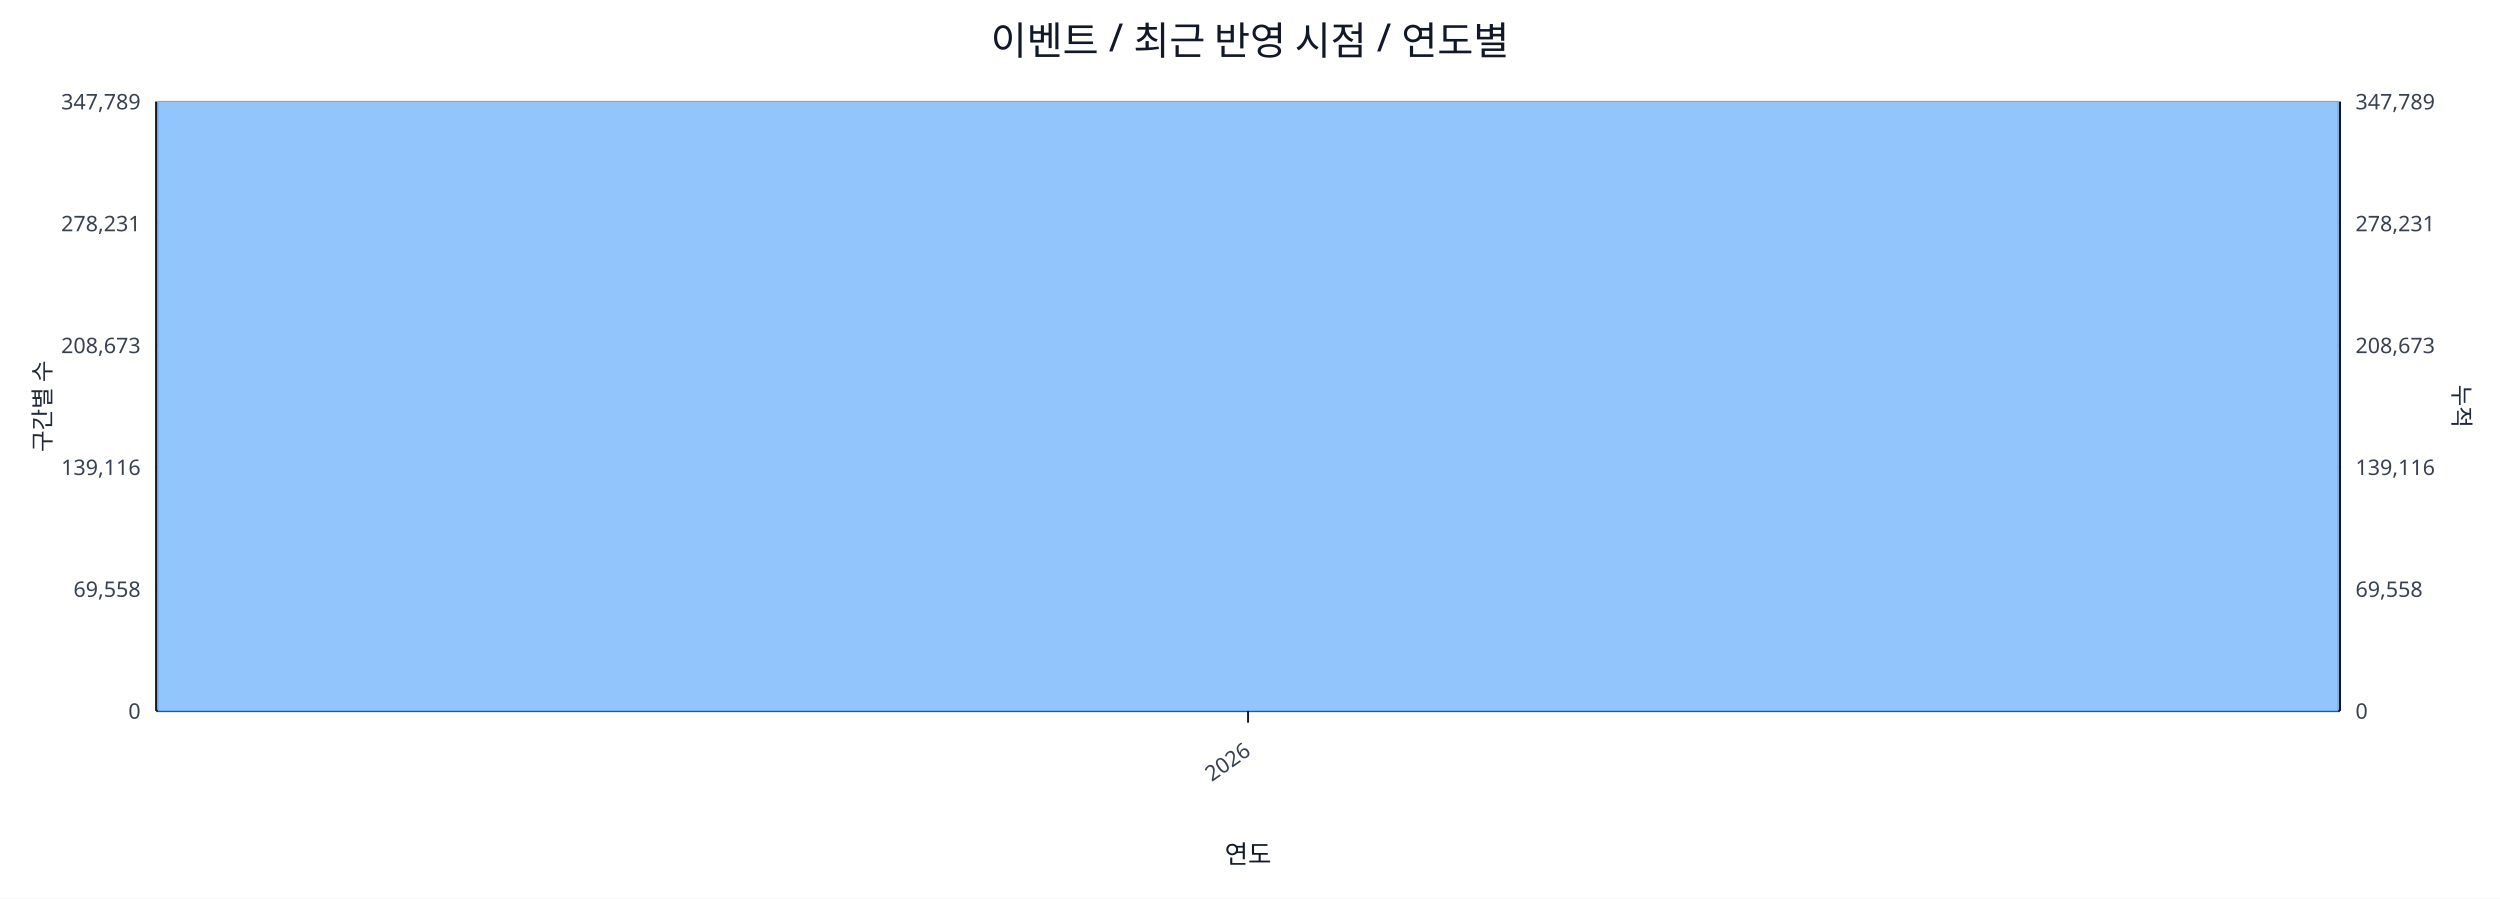
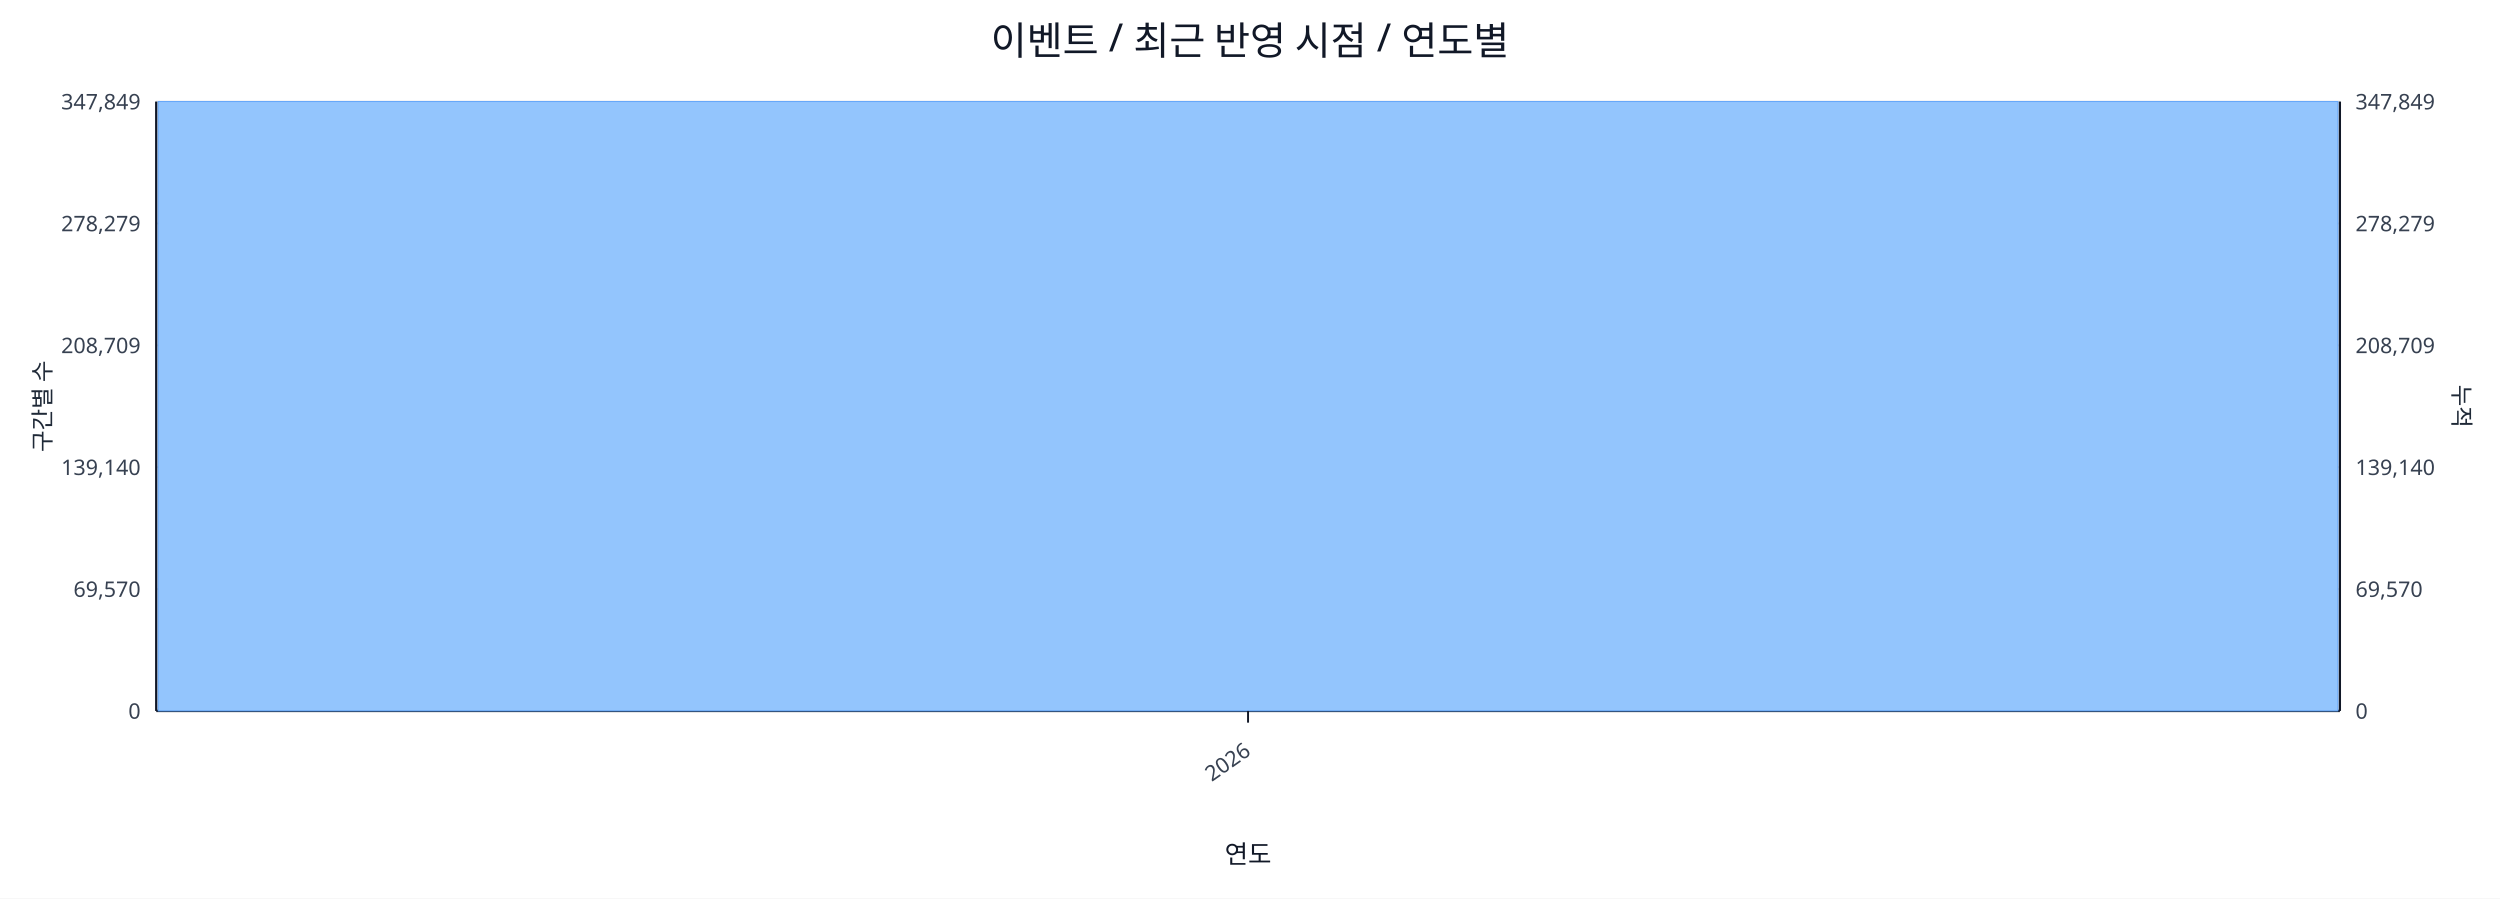
<svg xmlns="http://www.w3.org/2000/svg" width="1280" height="460" viewBox="0 0 1280 460">
  <rect x="0" y="0" width="100%" height="100%" fill="#ffffff" />
  <text x="640.0" y="28" font-size="20" text-anchor="middle" font-family="sans-serif" fill="#111827">이벤트 / 최근 반영 시점 / 연도별</text>
  <line x1="80.0" y1="52.0" x2="1198.0" y2="52.0" stroke="#e5e7eb" stroke-width="1" />
-   <text x="72.0" y="56.0" font-size="11" text-anchor="end" font-family="sans-serif" fill="#374151">347,789</text>
-   <text x="1206.0" y="56.0" font-size="11" text-anchor="start" font-family="sans-serif" fill="#374151">347,789</text>
+   <text x="72.0" y="56.0" font-size="11" text-anchor="end" font-family="sans-serif" fill="#374151">347,849</text>
+   <text x="1206.0" y="56.0" font-size="11" text-anchor="start" font-family="sans-serif" fill="#374151">347,849</text>
  <line x1="80.0" y1="114.4" x2="1198.0" y2="114.4" stroke="#e5e7eb" stroke-width="1" />
-   <text x="72.0" y="118.4" font-size="11" text-anchor="end" font-family="sans-serif" fill="#374151">278,231</text>
-   <text x="1206.0" y="118.4" font-size="11" text-anchor="start" font-family="sans-serif" fill="#374151">278,231</text>
+   <text x="72.0" y="118.4" font-size="11" text-anchor="end" font-family="sans-serif" fill="#374151">278,279</text>
+   <text x="1206.0" y="118.4" font-size="11" text-anchor="start" font-family="sans-serif" fill="#374151">278,279</text>
  <line x1="80.0" y1="176.8" x2="1198.0" y2="176.8" stroke="#e5e7eb" stroke-width="1" />
-   <text x="72.0" y="180.8" font-size="11" text-anchor="end" font-family="sans-serif" fill="#374151">208,673</text>
-   <text x="1206.0" y="180.8" font-size="11" text-anchor="start" font-family="sans-serif" fill="#374151">208,673</text>
+   <text x="72.0" y="180.8" font-size="11" text-anchor="end" font-family="sans-serif" fill="#374151">208,709</text>
+   <text x="1206.0" y="180.8" font-size="11" text-anchor="start" font-family="sans-serif" fill="#374151">208,709</text>
  <line x1="80.0" y1="239.2" x2="1198.0" y2="239.2" stroke="#e5e7eb" stroke-width="1" />
-   <text x="72.0" y="243.2" font-size="11" text-anchor="end" font-family="sans-serif" fill="#374151">139,116</text>
-   <text x="1206.0" y="243.2" font-size="11" text-anchor="start" font-family="sans-serif" fill="#374151">139,116</text>
+   <text x="72.0" y="243.2" font-size="11" text-anchor="end" font-family="sans-serif" fill="#374151">139,140</text>
+   <text x="1206.0" y="243.2" font-size="11" text-anchor="start" font-family="sans-serif" fill="#374151">139,140</text>
  <line x1="80.0" y1="301.6" x2="1198.0" y2="301.6" stroke="#e5e7eb" stroke-width="1" />
-   <text x="72.0" y="305.6" font-size="11" text-anchor="end" font-family="sans-serif" fill="#374151">69,558</text>
-   <text x="1206.0" y="305.6" font-size="11" text-anchor="start" font-family="sans-serif" fill="#374151">69,558</text>
+   <text x="72.0" y="305.6" font-size="11" text-anchor="end" font-family="sans-serif" fill="#374151">69,570</text>
+   <text x="1206.0" y="305.6" font-size="11" text-anchor="start" font-family="sans-serif" fill="#374151">69,570</text>
  <line x1="80.0" y1="364.0" x2="1198.0" y2="364.0" stroke="#e5e7eb" stroke-width="1" />
  <text x="72.0" y="368.0" font-size="11" text-anchor="end" font-family="sans-serif" fill="#374151">0</text>
  <text x="1206.0" y="368.0" font-size="11" text-anchor="start" font-family="sans-serif" fill="#374151">0</text>
  <line x1="80.0" y1="364.0" x2="1198.0" y2="364.0" stroke="#111827" stroke-width="1.2" />
  <line x1="80.0" y1="52.0" x2="80.0" y2="364.0" stroke="#111827" stroke-width="1.2" />
  <line x1="1198.0" y1="52.0" x2="1198.0" y2="364.0" stroke="#111827" stroke-width="1.2" />
  <rect x="81.0" y="52.0" width="1116.0" height="312.0" fill="#93c5fd" stroke="#60a5fa" stroke-width="0.5" />
  <polyline fill="none" stroke="#ef4444" stroke-width="2" points="639.0,52.0" />
  <line x1="639.0" y1="364.0" x2="639.0" y2="370.0" stroke="#111827" stroke-width="1" />
  <text x="641.0" y="386.0" font-size="11" text-anchor="end" transform="rotate(-35 641.0 386.0)" font-family="sans-serif" fill="#374151">2026</text>
  <text x="26" y="208.0" font-size="12" transform="rotate(-90 26 208.0)" text-anchor="middle" font-family="sans-serif" fill="#1f2937">구간별 수</text>
  <text x="1256.0" y="208.0" font-size="12" transform="rotate(90 1256.0 208.0)" text-anchor="middle" font-family="sans-serif" fill="#1f2937">누적</text>
  <text x="639.0" y="442.0" font-size="13" text-anchor="middle" font-family="sans-serif" fill="#111827">연도</text>
</svg>
